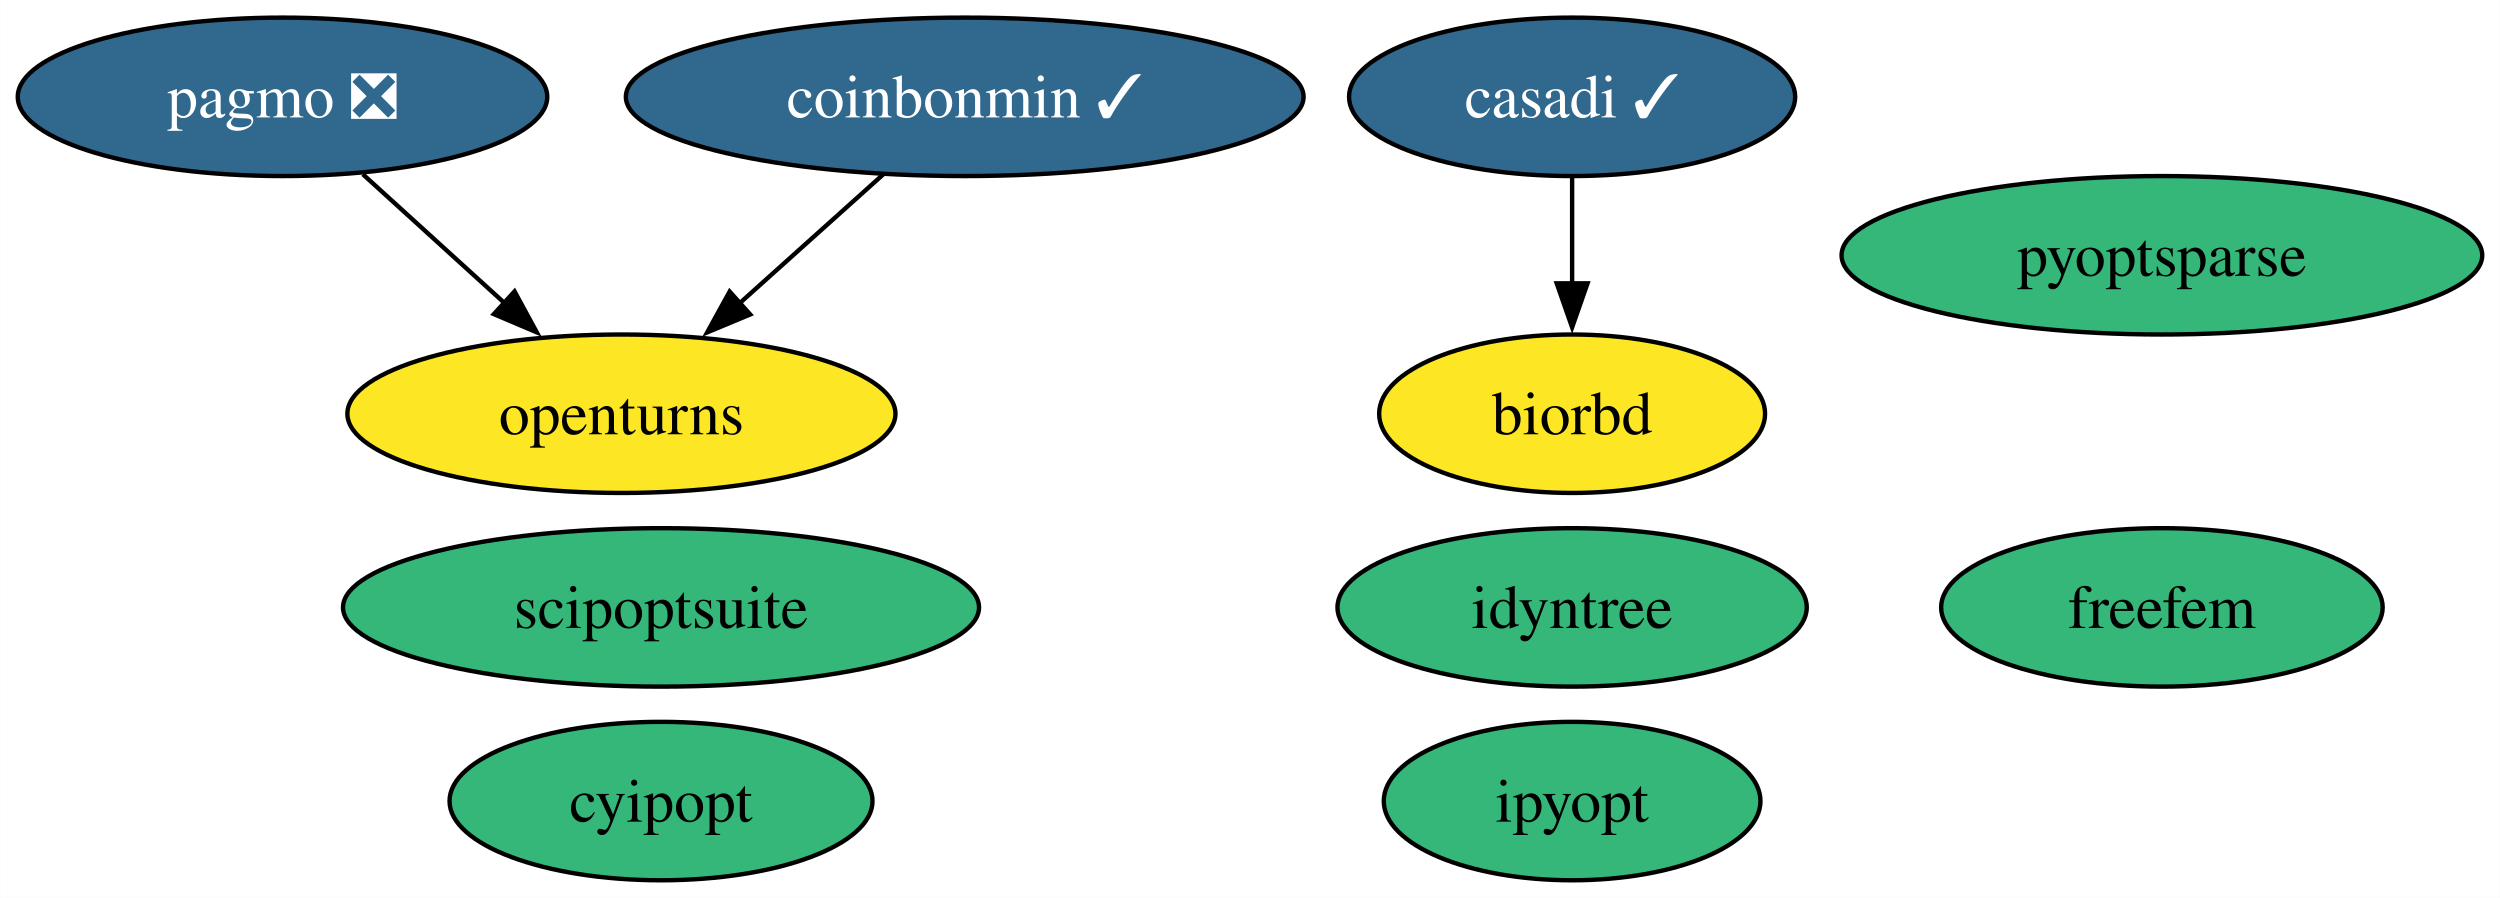
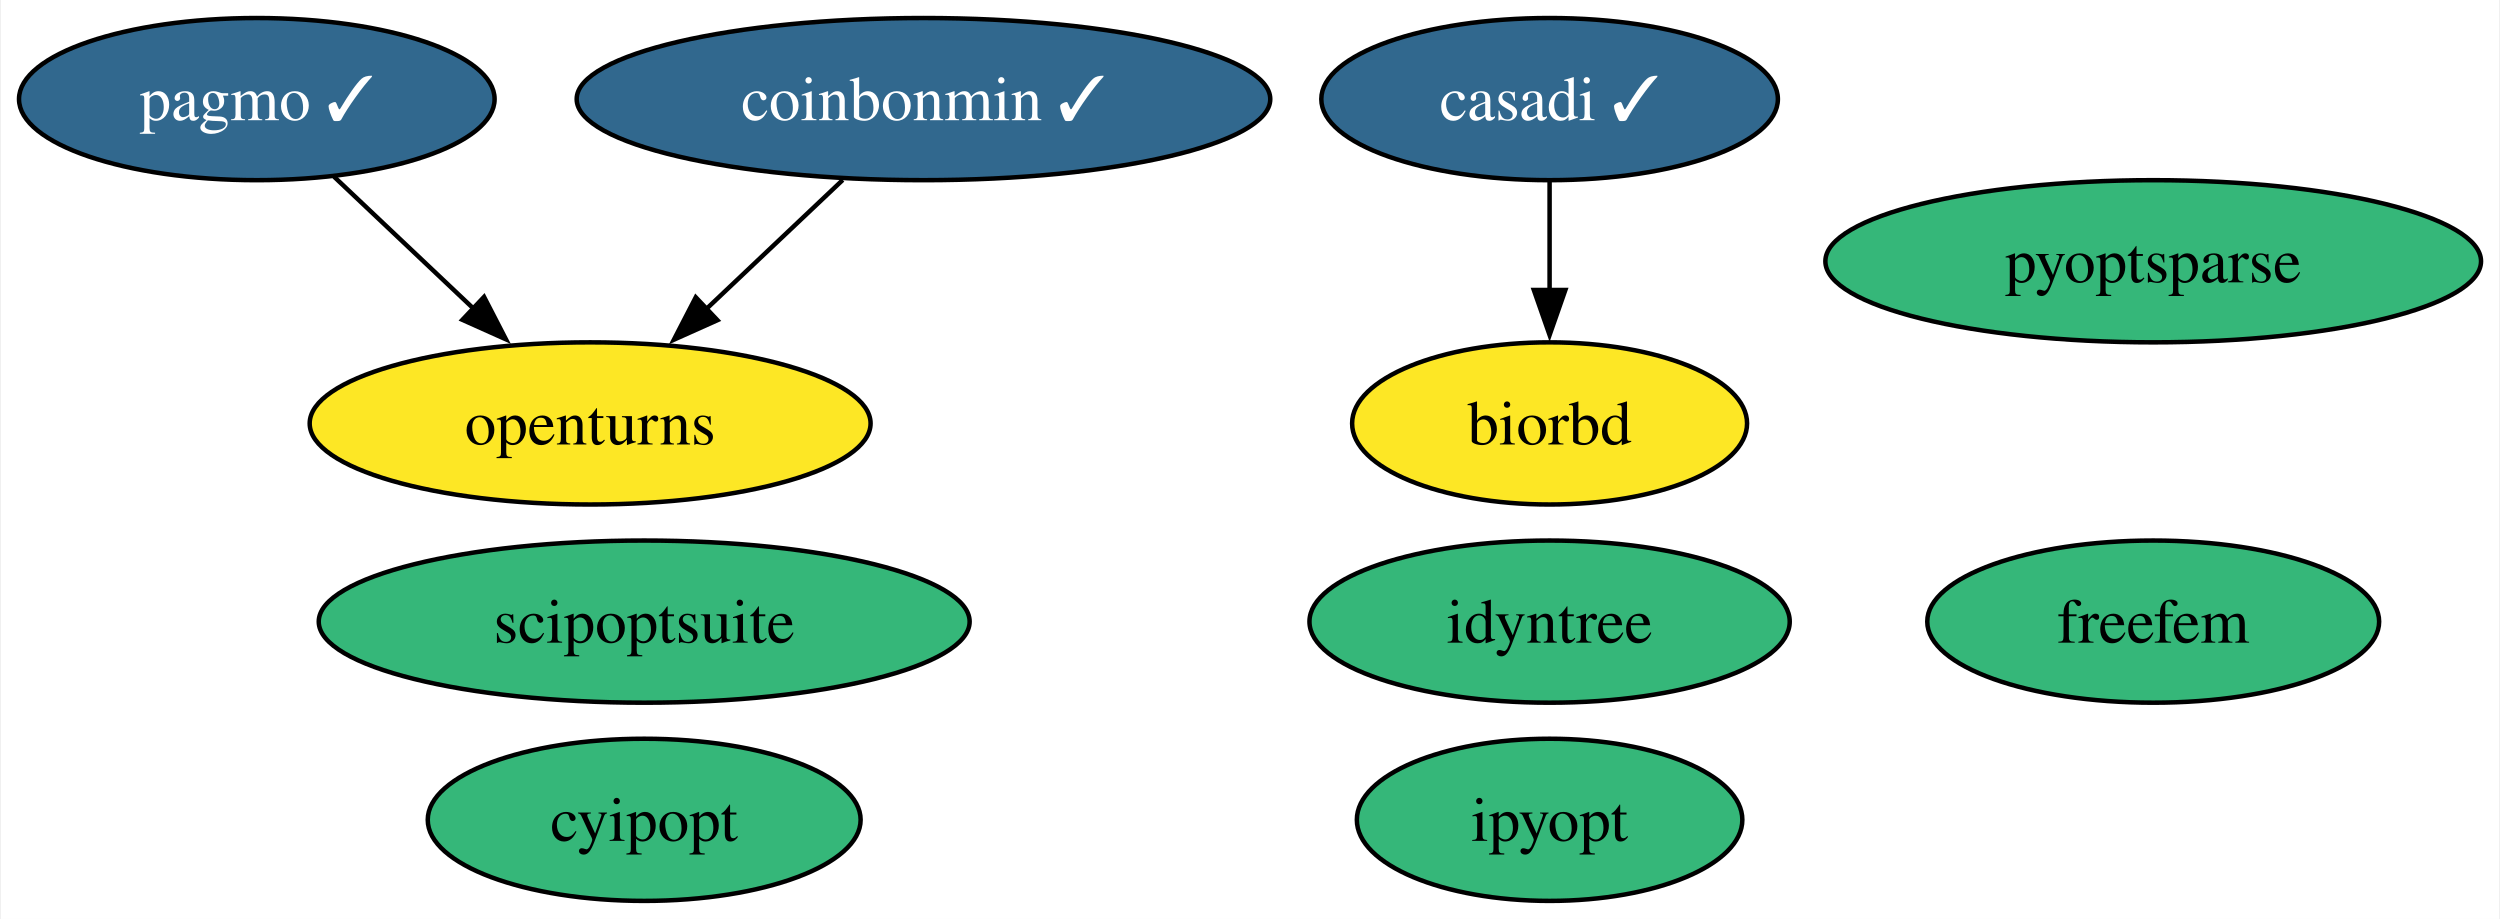
- <svg xmlns="http://www.w3.org/2000/svg" xmlns:xlink="http://www.w3.org/1999/xlink" width="568pt" height="204pt" viewBox="0.00 0.00 567.93 204.00">
+ <svg xmlns="http://www.w3.org/2000/svg" xmlns:xlink="http://www.w3.org/1999/xlink" width="555pt" height="204pt" viewBox="0.00 0.00 554.56 204.00">
  <g id="graph0" class="graph" transform="scale(1 1) rotate(0) translate(4 200)">
-     <polygon fill="white" stroke="none" points="-4,4 -4,-200 563.93,-200 563.93,4 -4,4" />
+     <polygon fill="white" stroke="none" points="-4,4 -4,-200 550.56,-200 550.56,4 -4,4" />
    <g id="node1" class="node">
      <g id="a_node1">
        <a xlink:href="https://github.com/conda-forge/casadi-feedstock/pull/106" xlink:title="casadi ✓">
-           <ellipse fill="#31688e" stroke="black" cx="353.15" cy="-178" rx="50.68" ry="18" />
-           <text text-anchor="middle" x="353.15" y="-173.32" font-family="Times,serif" font-size="14.00" fill="white">casadi ✓</text>
+           <ellipse fill="#31688e" stroke="black" cx="339.79" cy="-178" rx="50.68" ry="18" />
+           <text text-anchor="middle" x="339.79" y="-173.32" font-family="Times,serif" font-size="14.00" fill="white">casadi ✓</text>
        </a>
      </g>
    </g>
    <g id="node5" class="node">
      <g id="a_node5">
        <a xlink:href="https://github.com/conda-forge/biorbd-feedstock" xlink:title="biorbd">
-           <ellipse fill="#fde725" stroke="black" cx="353.15" cy="-106" rx="43.84" ry="18" />
-           <text text-anchor="middle" x="353.15" y="-101.33" font-family="Times,serif" font-size="14.00">biorbd</text>
+           <ellipse fill="#fde725" stroke="black" cx="339.79" cy="-106" rx="43.84" ry="18" />
+           <text text-anchor="middle" x="339.79" y="-101.33" font-family="Times,serif" font-size="14.00">biorbd</text>
        </a>
      </g>
    </g>
    <g id="edge1" class="edge">
-       <path fill="none" stroke="black" d="M353.15,-159.7C353.15,-152.41 353.15,-143.73 353.15,-135.54" />
-       <polygon fill="black" stroke="black" points="356.65,-135.62 353.15,-125.62 349.65,-135.62 356.65,-135.62" />
+       <path fill="none" stroke="black" d="M339.79,-159.7C339.79,-152.41 339.79,-143.73 339.79,-135.54" />
+       <polygon fill="black" stroke="black" points="343.29,-135.62 339.79,-125.62 336.29,-135.62 343.29,-135.62" />
    </g>
    <g id="node2" class="node">
      <g id="a_node2">
        <a xlink:href="https://github.com/conda-forge/cyipopt-feedstock" xlink:title="cyipopt">
-           <ellipse fill="#35b779" stroke="black" cx="146.15" cy="-18" rx="48.05" ry="18" />
-           <text text-anchor="middle" x="146.15" y="-13.32" font-family="Times,serif" font-size="14.00">cyipopt</text>
+           <ellipse fill="#35b779" stroke="black" cx="138.79" cy="-18" rx="48.05" ry="18" />
+           <text text-anchor="middle" x="138.79" y="-13.32" font-family="Times,serif" font-size="14.00">cyipopt</text>
        </a>
      </g>
    </g>
    <g id="node3" class="node">
      <g id="a_node3">
        <a xlink:href="https://github.com/conda-forge/openturns-feedstock" xlink:title="openturns">
-           <ellipse fill="#fde725" stroke="black" cx="137.15" cy="-106" rx="62.26" ry="18" />
-           <text text-anchor="middle" x="137.15" y="-101.33" font-family="Times,serif" font-size="14.00">openturns</text>
+           <ellipse fill="#fde725" stroke="black" cx="126.79" cy="-106" rx="62.26" ry="18" />
+           <text text-anchor="middle" x="126.79" y="-101.33" font-family="Times,serif" font-size="14.00">openturns</text>
        </a>
      </g>
    </g>
    <g id="node4" class="node">
      <g id="a_node4">
-         <a xlink:href="https://github.com/conda-forge/pagmo-feedstock/pull/76" xlink:title="pagmo ❎">
-           <ellipse fill="#31688e" stroke="black" cx="60.15" cy="-178" rx="60.15" ry="18" />
-           <text text-anchor="middle" x="60.15" y="-173.32" font-family="Times,serif" font-size="14.00" fill="white">pagmo ❎</text>
+         <a xlink:href="https://github.com/conda-forge/pagmo-feedstock/pull/76" xlink:title="pagmo ✓">
+           <ellipse fill="#31688e" stroke="black" cx="52.79" cy="-178" rx="52.79" ry="18" />
+           <text text-anchor="middle" x="52.79" y="-173.32" font-family="Times,serif" font-size="14.00" fill="white">pagmo ✓</text>
        </a>
      </g>
    </g>
    <g id="edge2" class="edge">
-       <path fill="none" stroke="black" d="M78.4,-160.41C87.99,-151.69 99.92,-140.85 110.52,-131.21" />
-       <polygon fill="black" stroke="black" points="112.87,-133.8 117.92,-124.49 108.16,-128.63 112.87,-133.8" />
+       <path fill="none" stroke="black" d="M69.95,-160.76C79.16,-152.06 90.69,-141.15 100.96,-131.43" />
+       <polygon fill="black" stroke="black" points="103.24,-134.09 108.1,-124.67 98.43,-129 103.24,-134.09" />
    </g>
    <g id="node6" class="node">
      <g id="a_node6">
        <a xlink:href="https://github.com/conda-forge/ipyopt-feedstock" xlink:title="ipyopt">
-           <ellipse fill="#35b779" stroke="black" cx="353.15" cy="-18" rx="42.79" ry="18" />
-           <text text-anchor="middle" x="353.15" y="-13.32" font-family="Times,serif" font-size="14.00">ipyopt</text>
+           <ellipse fill="#35b779" stroke="black" cx="339.79" cy="-18" rx="42.79" ry="18" />
+           <text text-anchor="middle" x="339.79" y="-13.32" font-family="Times,serif" font-size="14.00">ipyopt</text>
        </a>
      </g>
    </g>
    <g id="node7" class="node">
      <g id="a_node7">
        <a xlink:href="https://github.com/conda-forge/coinbonmin-feedstock/pull/39" xlink:title="coinbonmin ✓">
-           <ellipse fill="#31688e" stroke="black" cx="215.15" cy="-178" rx="76.99" ry="18" />
-           <text text-anchor="middle" x="215.15" y="-173.32" font-family="Times,serif" font-size="14.00" fill="white">coinbonmin ✓</text>
+           <ellipse fill="#31688e" stroke="black" cx="200.79" cy="-178" rx="76.99" ry="18" />
+           <text text-anchor="middle" x="200.79" y="-173.32" font-family="Times,serif" font-size="14.00" fill="white">coinbonmin ✓</text>
        </a>
      </g>
    </g>
    <g id="edge3" class="edge">
-       <path fill="none" stroke="black" d="M196.67,-160.41C186.86,-151.61 174.62,-140.63 163.8,-130.92" />
-       <polygon fill="black" stroke="black" points="166.41,-128.56 156.63,-124.48 161.74,-133.76 166.41,-128.56" />
+       <path fill="none" stroke="black" d="M182.87,-160.05C173.72,-151.39 162.41,-140.7 152.36,-131.19" />
+       <polygon fill="black" stroke="black" points="155.05,-128.92 145.38,-124.59 150.24,-134 155.05,-128.92" />
    </g>
    <g id="node8" class="node">
      <g id="a_node8">
        <a xlink:href="https://github.com/conda-forge/scipoptsuite-feedstock" xlink:title="scipoptsuite">
-           <ellipse fill="#35b779" stroke="black" cx="146.15" cy="-62" rx="72.25" ry="18" />
-           <text text-anchor="middle" x="146.15" y="-57.33" font-family="Times,serif" font-size="14.00">scipoptsuite</text>
+           <ellipse fill="#35b779" stroke="black" cx="138.79" cy="-62" rx="72.25" ry="18" />
+           <text text-anchor="middle" x="138.79" y="-57.33" font-family="Times,serif" font-size="14.00">scipoptsuite</text>
        </a>
      </g>
    </g>
    <g id="node9" class="node">
      <g id="a_node9">
        <a xlink:href="https://github.com/conda-forge/pyoptsparse-feedstock" xlink:title="pyoptsparse">
-           <ellipse fill="#35b779" stroke="black" cx="487.15" cy="-142" rx="72.78" ry="18" />
-           <text text-anchor="middle" x="487.15" y="-137.32" font-family="Times,serif" font-size="14.00">pyoptsparse</text>
+           <ellipse fill="#35b779" stroke="black" cx="473.79" cy="-142" rx="72.78" ry="18" />
+           <text text-anchor="middle" x="473.79" y="-137.32" font-family="Times,serif" font-size="14.00">pyoptsparse</text>
        </a>
      </g>
    </g>
    <g id="node10" class="node">
      <g id="a_node10">
        <a xlink:href="https://github.com/conda-forge/idyntree-feedstock" xlink:title="idyntree">
-           <ellipse fill="#35b779" stroke="black" cx="353.15" cy="-62" rx="53.31" ry="18" />
-           <text text-anchor="middle" x="353.15" y="-57.33" font-family="Times,serif" font-size="14.00">idyntree</text>
+           <ellipse fill="#35b779" stroke="black" cx="339.79" cy="-62" rx="53.31" ry="18" />
+           <text text-anchor="middle" x="339.79" y="-57.33" font-family="Times,serif" font-size="14.00">idyntree</text>
        </a>
      </g>
    </g>
    <g id="node11" class="node">
      <g id="a_node11">
        <a xlink:href="https://github.com/conda-forge/freefem-feedstock" xlink:title="freefem">
-           <ellipse fill="#35b779" stroke="black" cx="487.15" cy="-62" rx="50.16" ry="18" />
-           <text text-anchor="middle" x="487.15" y="-57.33" font-family="Times,serif" font-size="14.00">freefem</text>
+           <ellipse fill="#35b779" stroke="black" cx="473.79" cy="-62" rx="50.16" ry="18" />
+           <text text-anchor="middle" x="473.79" y="-57.33" font-family="Times,serif" font-size="14.00">freefem</text>
        </a>
      </g>
    </g>
  </g>
</svg>
